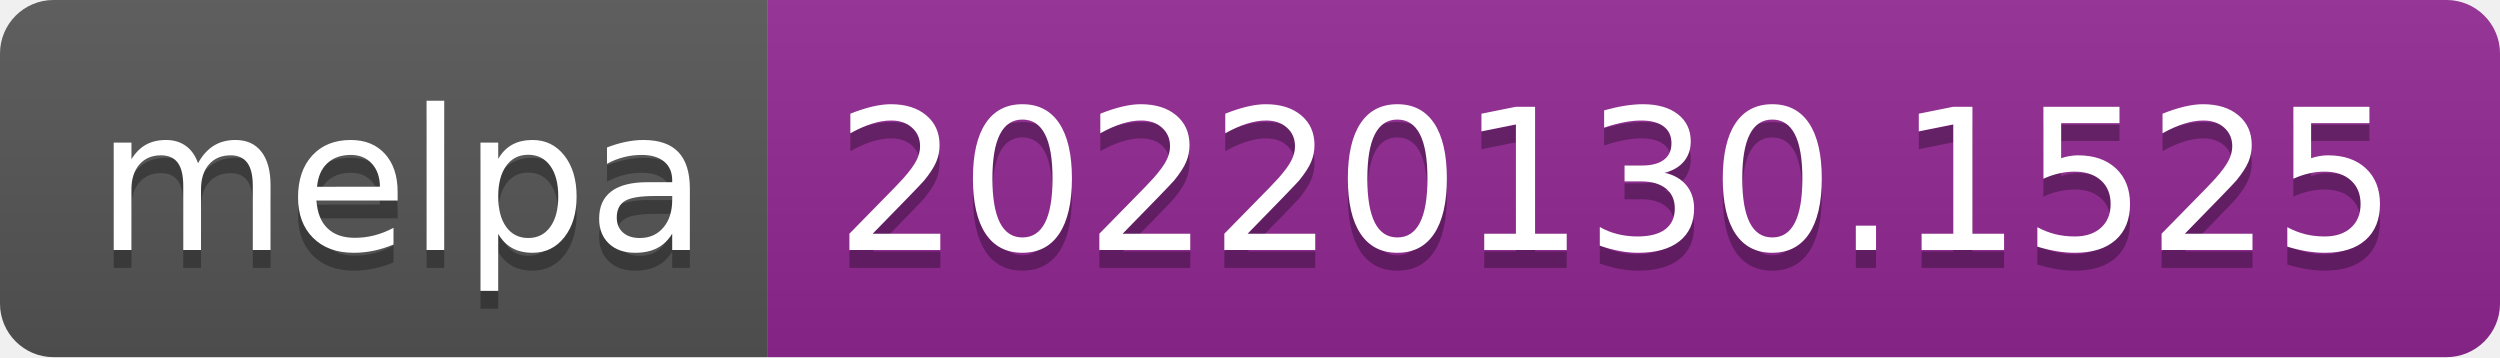
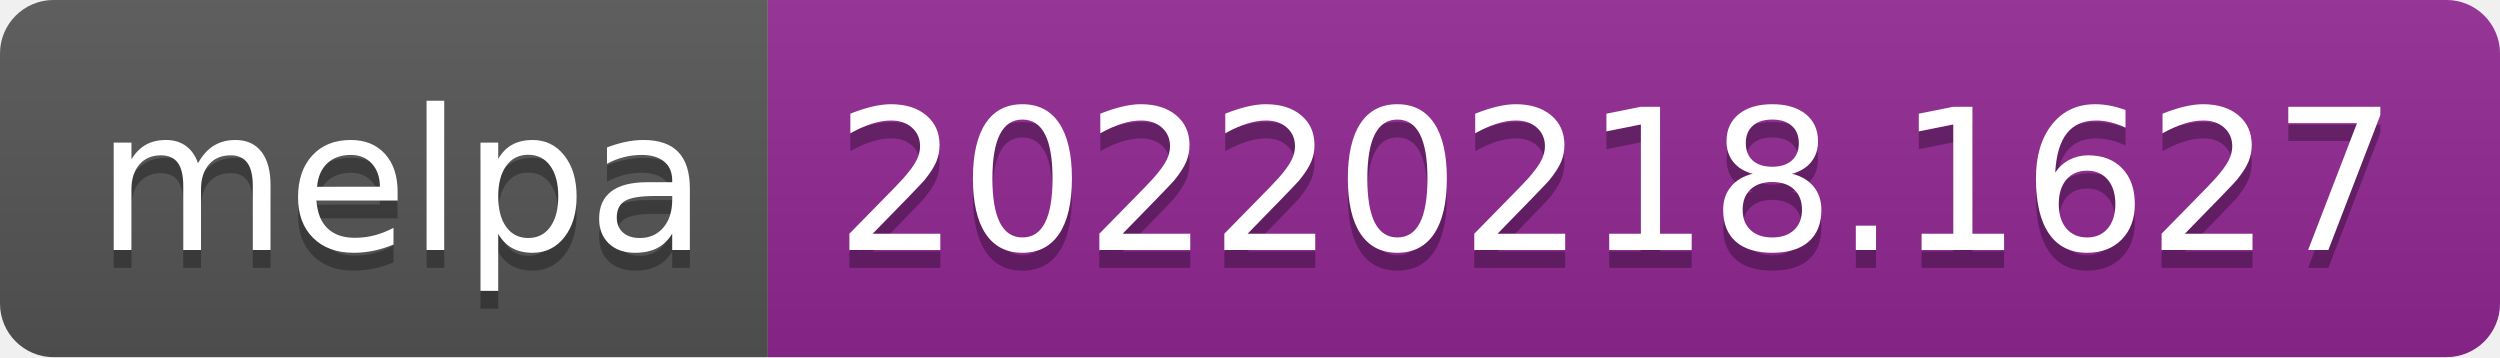
- <svg xmlns="http://www.w3.org/2000/svg" width="140" height="20" role="img" aria-label="melpa: 20220130.1525">
+ <svg xmlns="http://www.w3.org/2000/svg" width="140" height="20" role="img" aria-label="melpa: 20220218.1627">
  <linearGradient id="s" x2="0" y2="100%">
    <stop offset="0" stop-color="#bbb" stop-opacity=".1" />
    <stop offset="1" stop-opacity=".1" />
  </linearGradient>
  <clipPath id="r">
    <rect width="140" height="20" rx="3" fill="#fff" />
  </clipPath>
  <g clip-path="url(#r)">
    <rect width="43" height="20" fill="#555" />
    <rect x="43" width="97" height="20" fill="#922793" />
    <rect width="140" height="20" fill="url(#s)" />
  </g>
  <g fill="#fff" text-anchor="middle" font-family="Verdana,Geneva,DejaVu Sans,sans-serif" text-rendering="geometricPrecision" font-size="110">
    <text aria-hidden="true" x="225" y="150" fill="#010101" fill-opacity=".3" transform="scale(.1)" textLength="330">melpa</text>
    <text x="225" y="140" transform="scale(.1)" fill="#fff" textLength="330">melpa</text>
-     <text aria-hidden="true" x="905" y="150" fill="#010101" fill-opacity=".3" transform="scale(.1)" textLength="870">20220130.1525</text>
-     <text x="905" y="140" transform="scale(.1)" fill="#fff" textLength="870">20220130.1525</text>
+     <text aria-hidden="true" x="905" y="150" fill="#010101" fill-opacity=".3" transform="scale(.1)" textLength="870">20220218.1627</text>
+     <text x="905" y="140" transform="scale(.1)" fill="#fff" textLength="870">20220218.1627</text>
  </g>
</svg>
